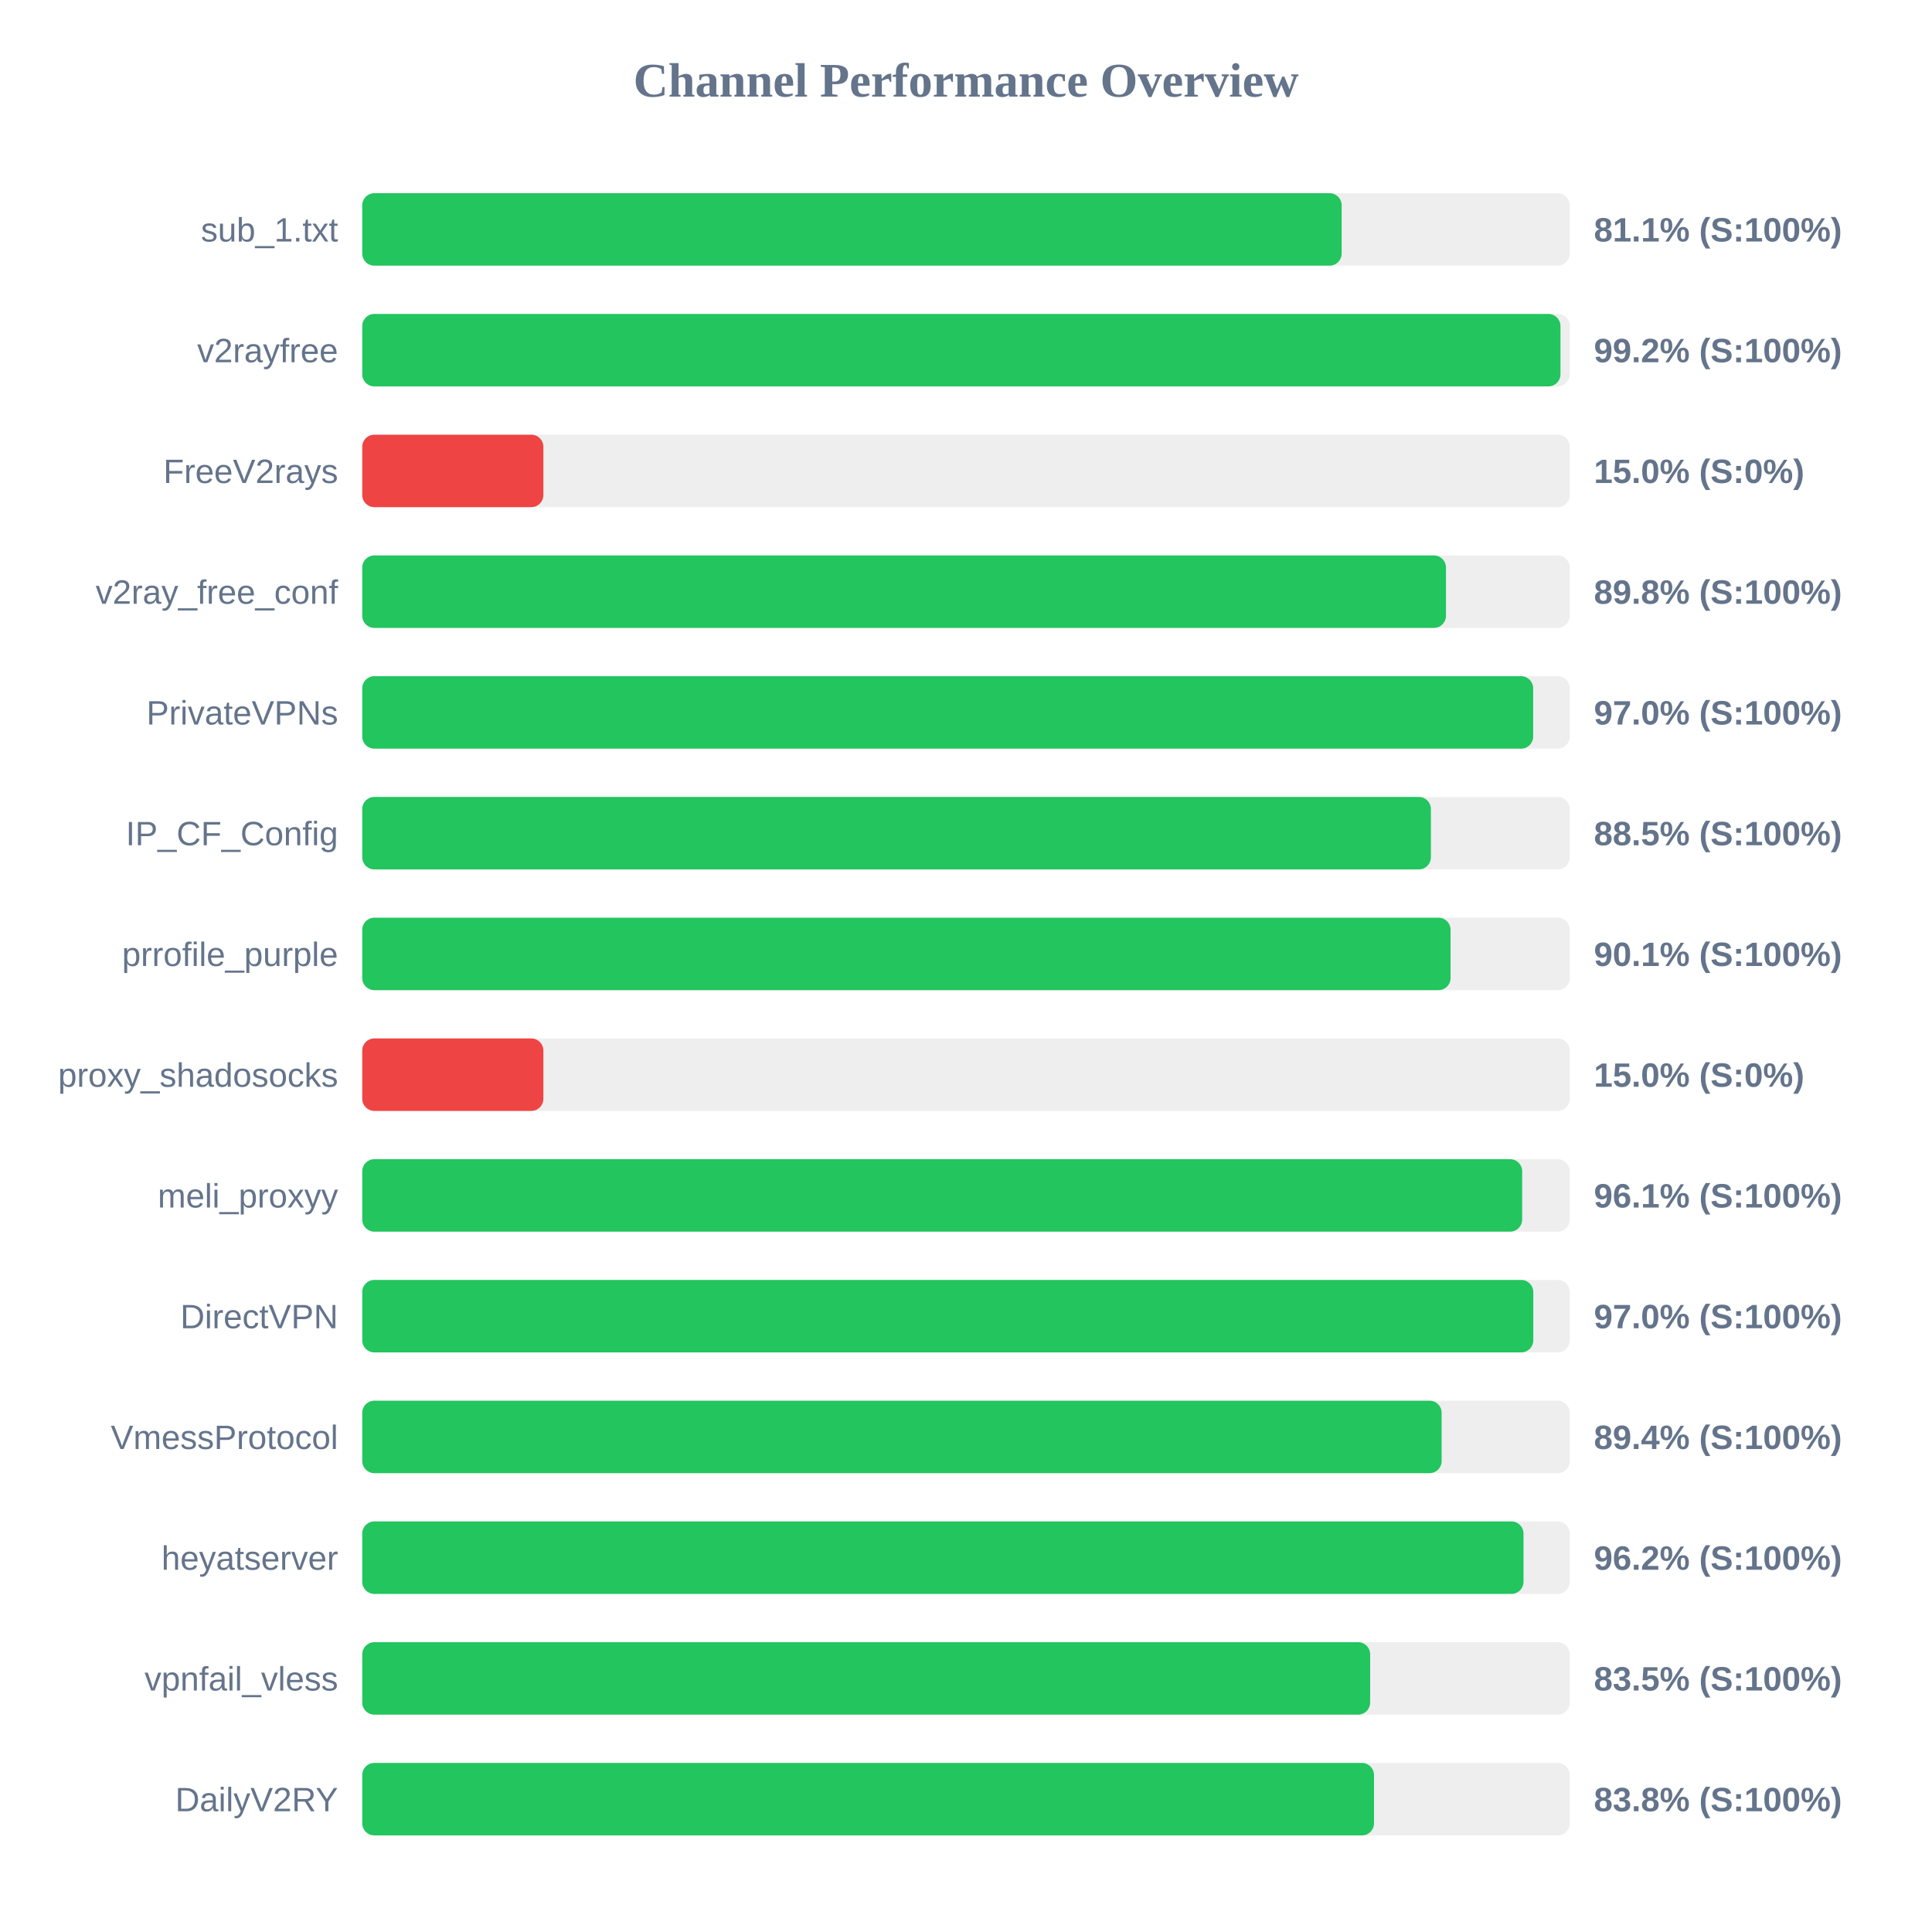
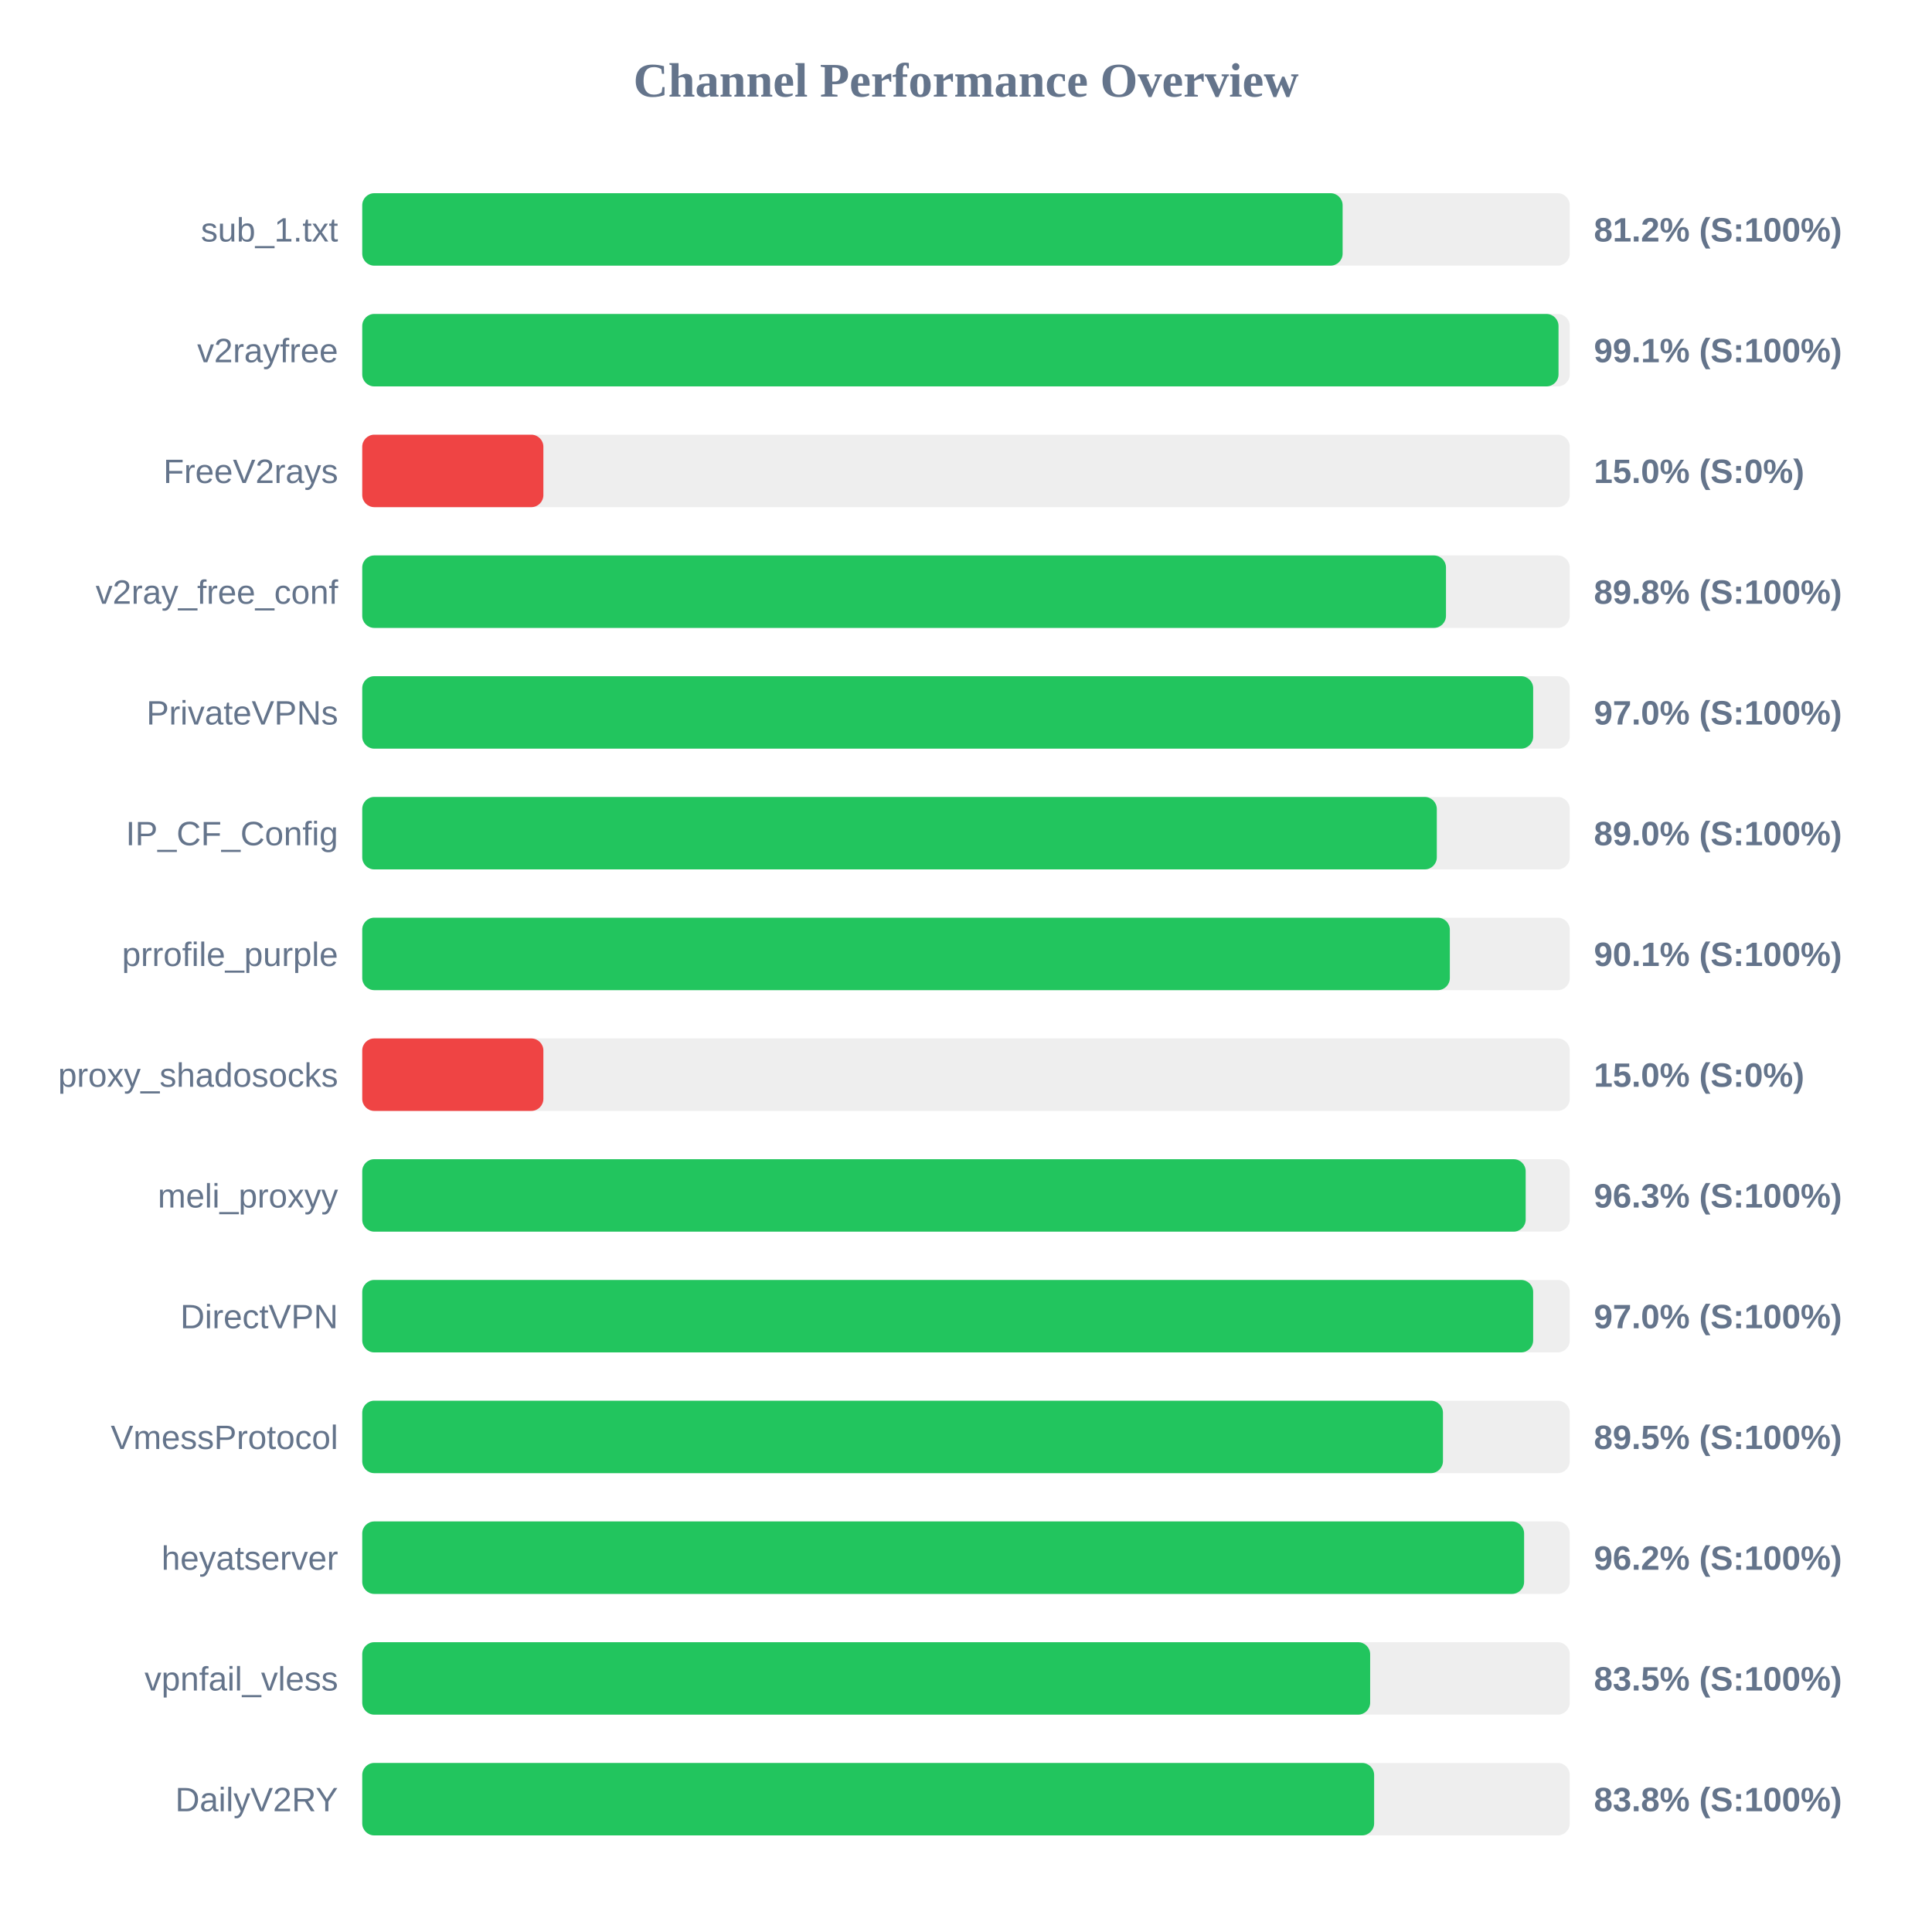
<svg xmlns="http://www.w3.org/2000/svg" width="800" height="800" version="1.1">
  <style>
        .row { font: 14px Arial; fill: #64748b; }
        .score { font: bold 14px Arial; fill: #64748b; }
    </style>
  <text x="400" y="40" text-anchor="middle" font-size="20px" font-weight="bold" fill="#64748b">Channel Performance Overview</text>
  <rect x="150" y="80" width="500" height="30" fill="#eee" rx="5" />
-   <rect x="150" y="80" width="405.55" height="30" fill="#22c55e" rx="5" />
+   <rect x="150" y="80" width="405.95" height="30" fill="#22c55e" rx="5" />
  <text x="140" y="100" text-anchor="end" class="row">sub_1.txt</text>
-   <text x="660" y="100" text-anchor="start" class="score">81.1% (S:100%)</text>
+   <text x="660" y="100" text-anchor="start" class="score">81.2% (S:100%)</text>
  <rect x="150" y="130" width="500" height="30" fill="#eee" rx="5" />
-   <rect x="150" y="130" width="496.15" height="30" fill="#22c55e" rx="5" />
+   <rect x="150" y="130" width="495.35" height="30" fill="#22c55e" rx="5" />
  <text x="140" y="150" text-anchor="end" class="row">v2rayfree</text>
-   <text x="660" y="150" text-anchor="start" class="score">99.2% (S:100%)</text>
+   <text x="660" y="150" text-anchor="start" class="score">99.1% (S:100%)</text>
  <rect x="150" y="180" width="500" height="30" fill="#eee" rx="5" />
  <rect x="150" y="180" width="75.0" height="30" fill="#ef4444" rx="5" />
  <text x="140" y="200" text-anchor="end" class="row">FreeV2rays</text>
  <text x="660" y="200" text-anchor="start" class="score">15.0% (S:0%)</text>
  <rect x="150" y="230" width="500" height="30" fill="#eee" rx="5" />
  <rect x="150" y="230" width="448.75" height="30" fill="#22c55e" rx="5" />
  <text x="140" y="250" text-anchor="end" class="row">v2ray_free_conf</text>
  <text x="660" y="250" text-anchor="start" class="score">89.8% (S:100%)</text>
  <rect x="150" y="280" width="500" height="30" fill="#eee" rx="5" />
  <rect x="150" y="280" width="484.85" height="30" fill="#22c55e" rx="5" />
  <text x="140" y="300" text-anchor="end" class="row">PrivateVPNs</text>
  <text x="660" y="300" text-anchor="start" class="score">97.0% (S:100%)</text>
  <rect x="150" y="330" width="500" height="30" fill="#eee" rx="5" />
-   <rect x="150" y="330" width="442.5" height="30" fill="#22c55e" rx="5" />
+   <rect x="150" y="330" width="444.95" height="30" fill="#22c55e" rx="5" />
  <text x="140" y="350" text-anchor="end" class="row">IP_CF_Config</text>
-   <text x="660" y="350" text-anchor="start" class="score">88.5% (S:100%)</text>
+   <text x="660" y="350" text-anchor="start" class="score">89.0% (S:100%)</text>
  <rect x="150" y="380" width="500" height="30" fill="#eee" rx="5" />
-   <rect x="150" y="380" width="450.65" height="30" fill="#22c55e" rx="5" />
+   <rect x="150" y="380" width="450.35" height="30" fill="#22c55e" rx="5" />
  <text x="140" y="400" text-anchor="end" class="row">prrofile_purple</text>
  <text x="660" y="400" text-anchor="start" class="score">90.1% (S:100%)</text>
  <rect x="150" y="430" width="500" height="30" fill="#eee" rx="5" />
  <rect x="150" y="430" width="75.0" height="30" fill="#ef4444" rx="5" />
  <text x="140" y="450" text-anchor="end" class="row">proxy_shadosocks</text>
  <text x="660" y="450" text-anchor="start" class="score">15.0% (S:0%)</text>
  <rect x="150" y="480" width="500" height="30" fill="#eee" rx="5" />
-   <rect x="150" y="480" width="480.3" height="30" fill="#22c55e" rx="5" />
+   <rect x="150" y="480" width="481.75" height="30" fill="#22c55e" rx="5" />
  <text x="140" y="500" text-anchor="end" class="row">meli_proxyy</text>
-   <text x="660" y="500" text-anchor="start" class="score">96.1% (S:100%)</text>
+   <text x="660" y="500" text-anchor="start" class="score">96.3% (S:100%)</text>
  <rect x="150" y="530" width="500" height="30" fill="#eee" rx="5" />
-   <rect x="150" y="530" width="484.9" height="30" fill="#22c55e" rx="5" />
+   <rect x="150" y="530" width="484.85" height="30" fill="#22c55e" rx="5" />
  <text x="140" y="550" text-anchor="end" class="row">DirectVPN</text>
  <text x="660" y="550" text-anchor="start" class="score">97.0% (S:100%)</text>
  <rect x="150" y="580" width="500" height="30" fill="#eee" rx="5" />
-   <rect x="150" y="580" width="446.95" height="30" fill="#22c55e" rx="5" />
+   <rect x="150" y="580" width="447.5" height="30" fill="#22c55e" rx="5" />
  <text x="140" y="600" text-anchor="end" class="row">VmessProtocol</text>
-   <text x="660" y="600" text-anchor="start" class="score">89.4% (S:100%)</text>
+   <text x="660" y="600" text-anchor="start" class="score">89.5% (S:100%)</text>
  <rect x="150" y="630" width="500" height="30" fill="#eee" rx="5" />
-   <rect x="150" y="630" width="480.85" height="30" fill="#22c55e" rx="5" />
+   <rect x="150" y="630" width="481.1" height="30" fill="#22c55e" rx="5" />
  <text x="140" y="650" text-anchor="end" class="row">heyatserver</text>
  <text x="660" y="650" text-anchor="start" class="score">96.2% (S:100%)</text>
  <rect x="150" y="680" width="500" height="30" fill="#eee" rx="5" />
  <rect x="150" y="680" width="417.35" height="30" fill="#22c55e" rx="5" />
  <text x="140" y="700" text-anchor="end" class="row">vpnfail_vless</text>
  <text x="660" y="700" text-anchor="start" class="score">83.5% (S:100%)</text>
  <rect x="150" y="730" width="500" height="30" fill="#eee" rx="5" />
-   <rect x="150" y="730" width="418.95" height="30" fill="#22c55e" rx="5" />
+   <rect x="150" y="730" width="419.0" height="30" fill="#22c55e" rx="5" />
  <text x="140" y="750" text-anchor="end" class="row">DailyV2RY</text>
  <text x="660" y="750" text-anchor="start" class="score">83.8% (S:100%)</text>
</svg>
